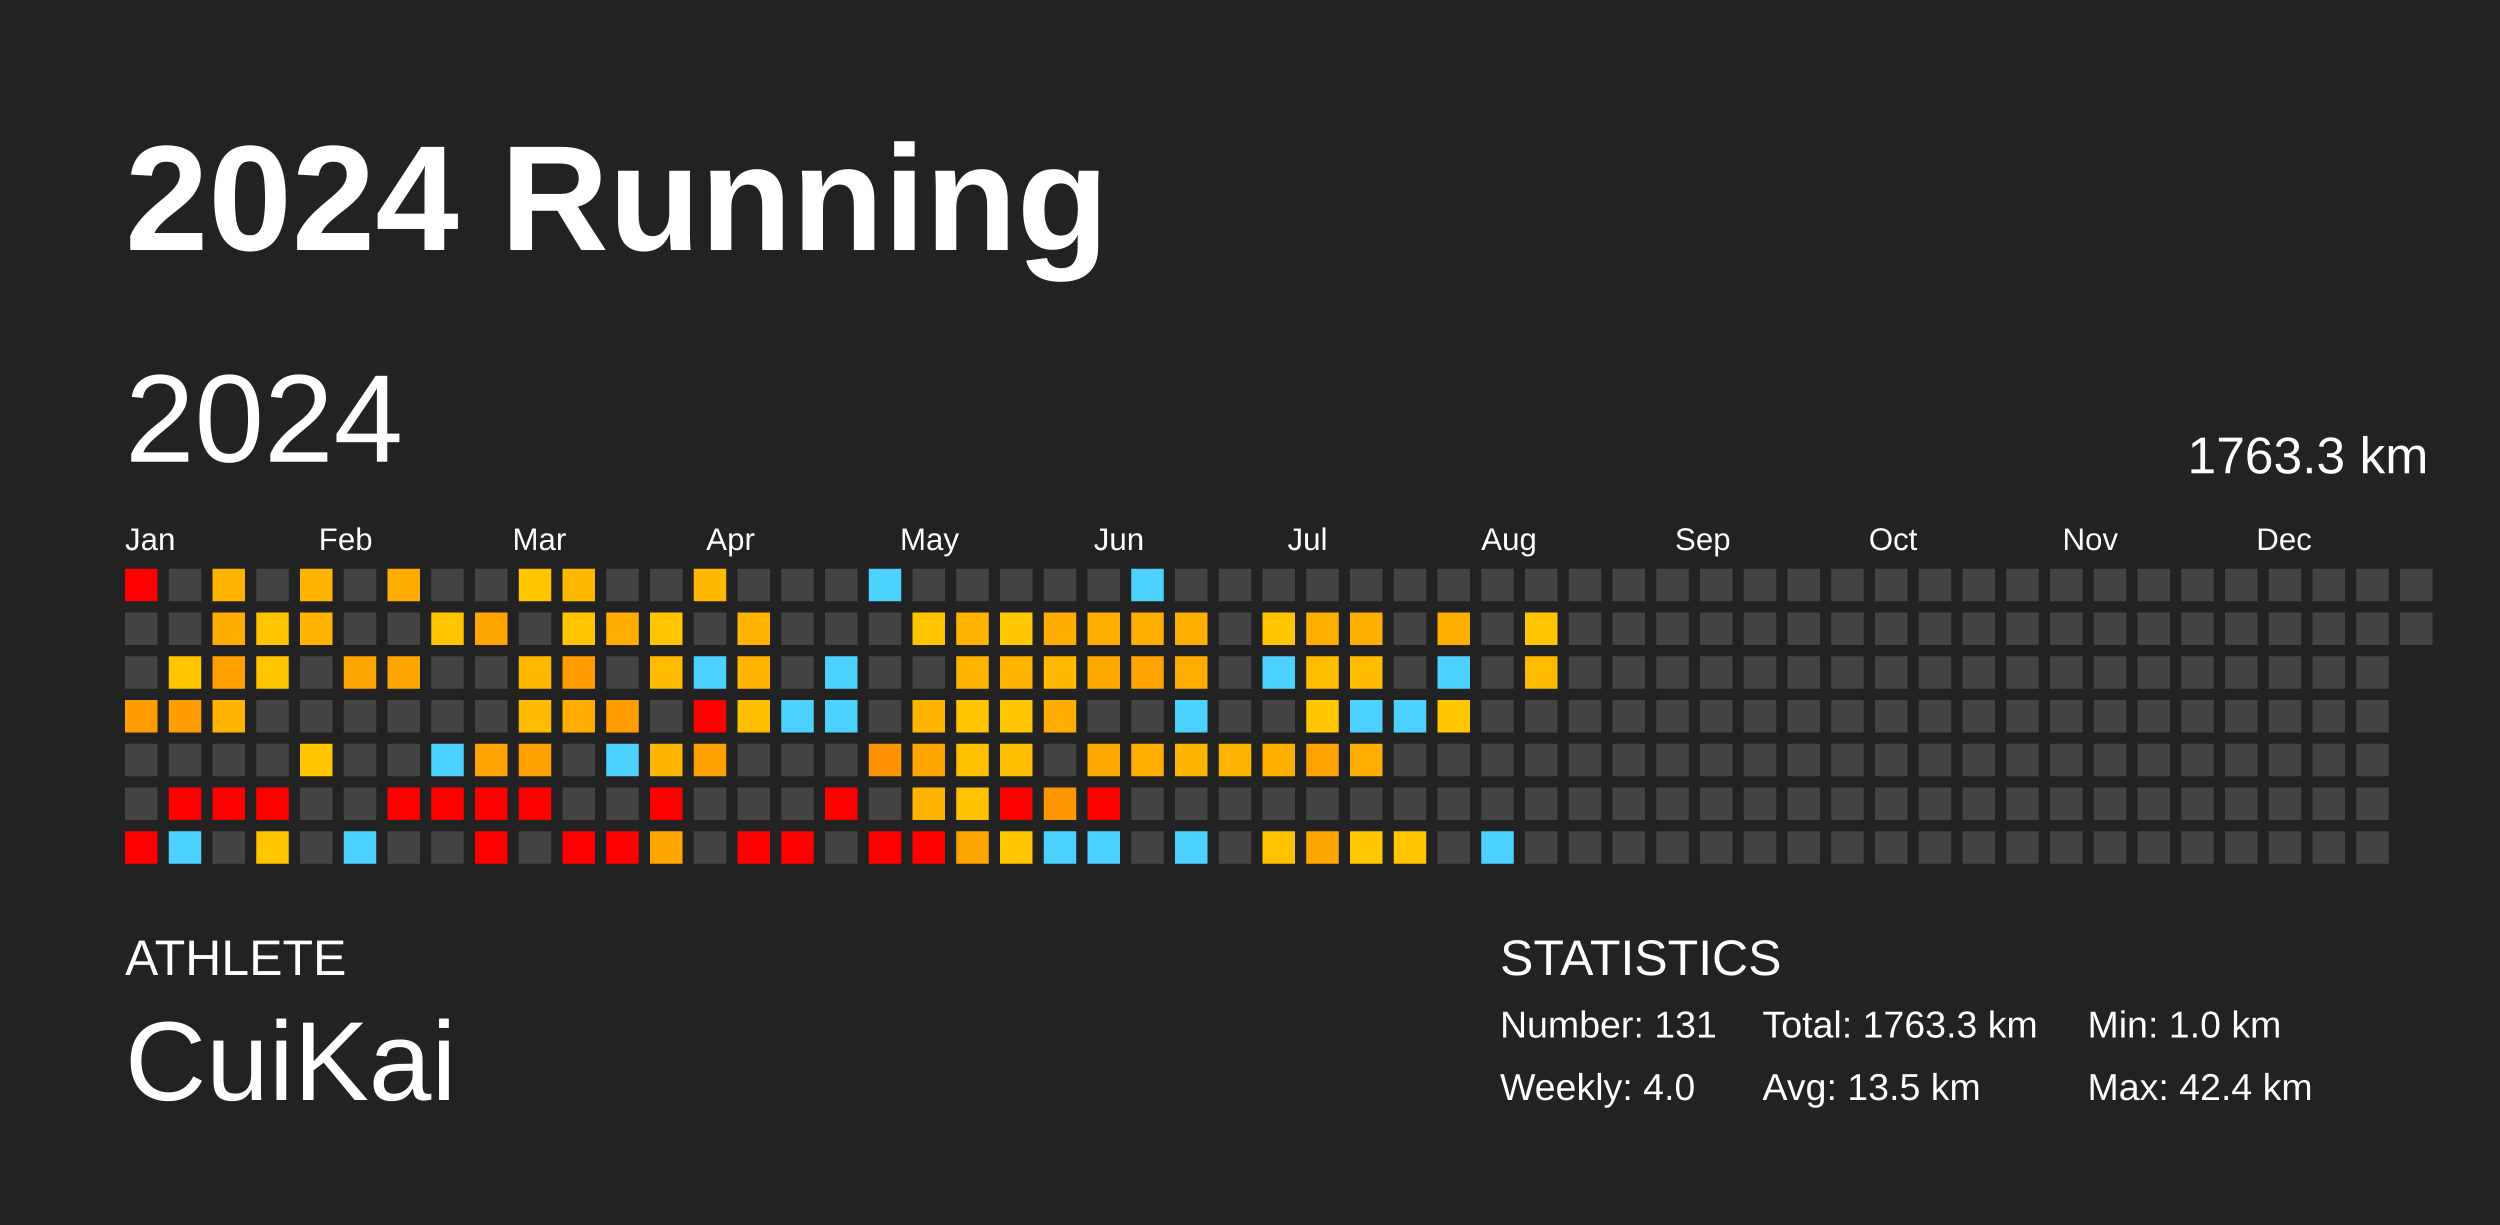
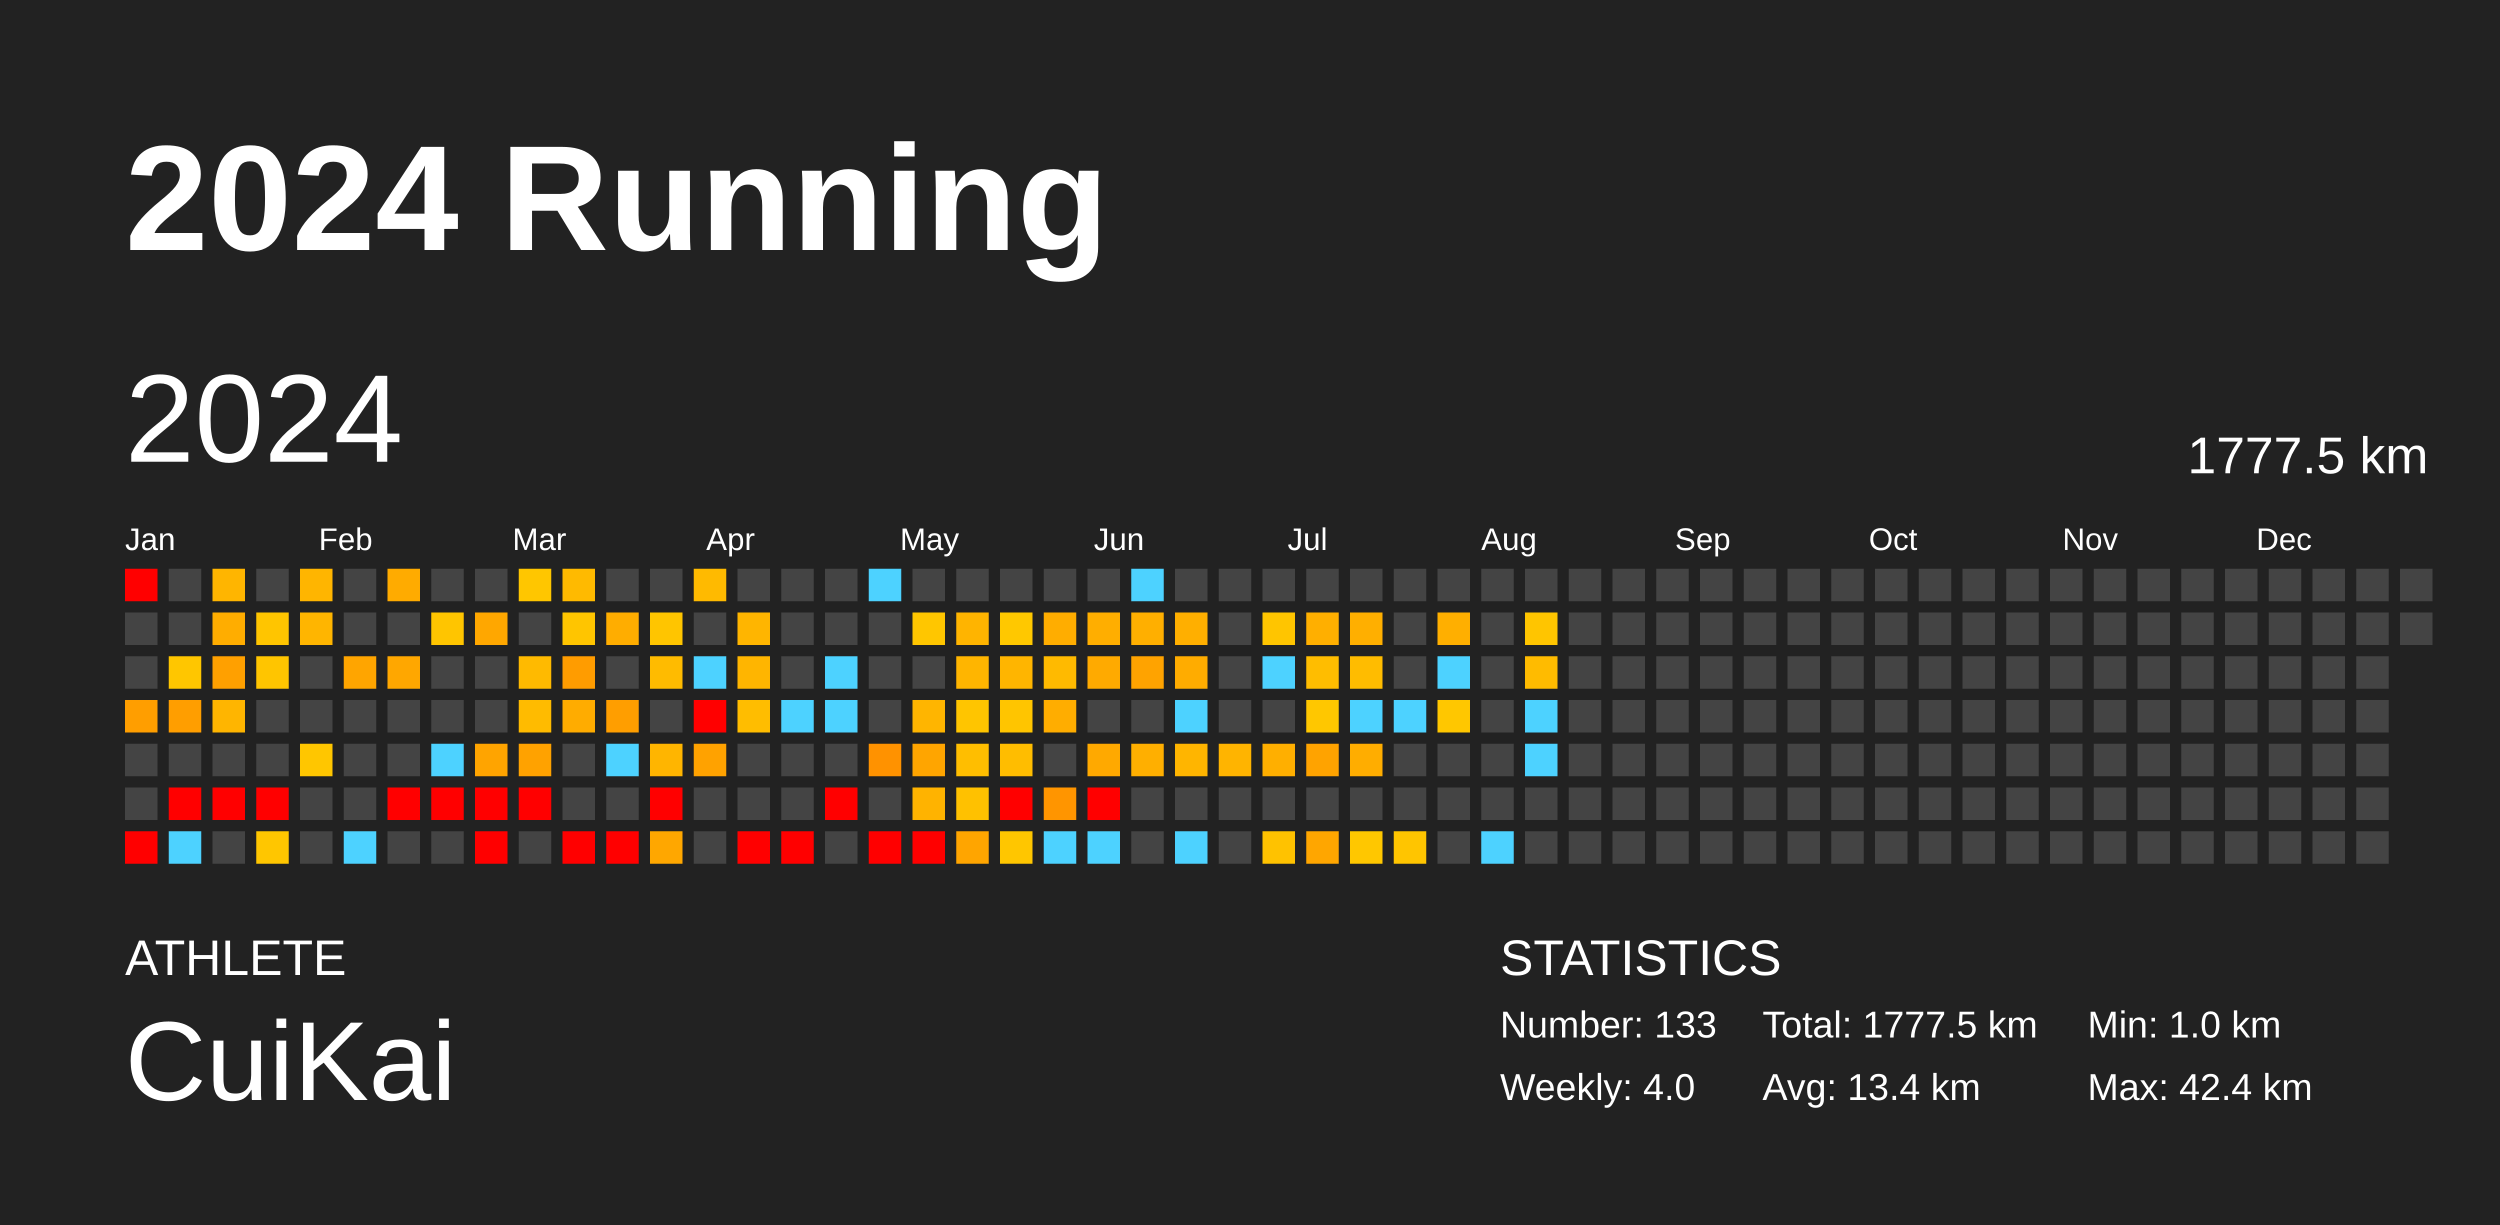
<svg xmlns="http://www.w3.org/2000/svg" baseProfile="full" height="98mm" version="1.1" viewBox="0,0,200,98" width="200mm">
  <defs />
  <rect fill="#222222" height="98" width="200" x="0" y="0" />
  <text fill="#FFFFFF" style="font-size:12px; font-family:Arial; font-weight:bold;" x="10" y="20">2024 Running</text>
  <text fill="#FFFFFF" style="font-size:4px; font-family:Arial" x="10" y="78">ATHLETE</text>
  <text fill="#FFFFFF" style="font-size:9px; font-family:Arial" x="10" y="88">CuiKai</text>
  <text fill="#FFFFFF" style="font-size:4px; font-family:Arial" x="120" y="78">STATISTICS</text>
-   <text fill="#FFFFFF" style="font-size:3px; font-family:Arial" x="120" y="83">Number: 131</text>
+   <text fill="#FFFFFF" style="font-size:3px; font-family:Arial" x="120" y="83">Number: 133</text>
  <text fill="#FFFFFF" style="font-size:3px; font-family:Arial" x="120" y="88">Weekly: 4.0</text>
-   <text fill="#FFFFFF" style="font-size:3px; font-family:Arial" x="141" y="83">Total: 1763.3 km</text>
-   <text fill="#FFFFFF" style="font-size:3px; font-family:Arial" x="141" y="88">Avg: 13.5 km</text>
+   <text fill="#FFFFFF" style="font-size:3px; font-family:Arial" x="141" y="83">Total: 1777.5 km</text>
+   <text fill="#FFFFFF" style="font-size:3px; font-family:Arial" x="141" y="88">Avg: 13.4 km</text>
  <text fill="#FFFFFF" style="font-size:3px; font-family:Arial" x="167" y="83">Min: 1.0 km</text>
  <text fill="#FFFFFF" style="font-size:3px; font-family:Arial" x="167" y="88">Max: 42.4 km</text>
  <text dominant-baseline="hanging" fill="#FFFFFF" style="font-size:10.0px; font-family:Arial;" x="10" y="30">2024</text>
-   <text dominant-baseline="hanging" fill="#FFFFFF" style="font-size:4.125px; font-family:Arial;" x="175" y="35">1763.3 km</text>
+   <text dominant-baseline="hanging" fill="#FFFFFF" style="font-size:4.125px; font-family:Arial;" x="175" y="35">1777.5 km</text>
  <text fill="#FFFFFF" style="font-size:2.5px; font-family:Arial" x="10.0" y="44">Jan</text>
  <text fill="#FFFFFF" style="font-size:2.5px; font-family:Arial" x="25.5" y="44">Feb</text>
  <text fill="#FFFFFF" style="font-size:2.5px; font-family:Arial" x="41.0" y="44">Mar</text>
  <text fill="#FFFFFF" style="font-size:2.5px; font-family:Arial" x="56.5" y="44">Apr</text>
  <text fill="#FFFFFF" style="font-size:2.5px; font-family:Arial" x="72.0" y="44">May</text>
  <text fill="#FFFFFF" style="font-size:2.5px; font-family:Arial" x="87.5" y="44">Jun</text>
  <text fill="#FFFFFF" style="font-size:2.5px; font-family:Arial" x="103.0" y="44">Jul</text>
  <text fill="#FFFFFF" style="font-size:2.5px; font-family:Arial" x="118.5" y="44">Aug</text>
  <text fill="#FFFFFF" style="font-size:2.5px; font-family:Arial" x="134.0" y="44">Sep</text>
  <text fill="#FFFFFF" style="font-size:2.5px; font-family:Arial" x="149.5" y="44">Oct</text>
  <text fill="#FFFFFF" style="font-size:2.5px; font-family:Arial" x="165.0" y="44">Nov</text>
  <text fill="#FFFFFF" style="font-size:2.5px; font-family:Arial" x="180.5" y="44">Dec</text>
  <rect fill="red" height="2.6" width="2.6" x="10.0" y="45.5" />
  <rect fill="#444444" height="2.6" width="2.6" x="10.0" y="49.0" />
  <rect fill="#444444" height="2.6" width="2.6" x="10.0" y="52.5" />
  <rect fill="#ff9e00" height="2.6" width="2.6" x="10.0" y="56.0" />
  <rect fill="#444444" height="2.6" width="2.6" x="10.0" y="59.5" />
  <rect fill="#444444" height="2.6" width="2.6" x="10.0" y="63.0" />
  <rect fill="red" height="2.6" width="2.6" x="10.0" y="66.5" />
  <rect fill="#444444" height="2.6" width="2.6" x="13.5" y="45.5" />
  <rect fill="#444444" height="2.6" width="2.6" x="13.5" y="49.0" />
  <rect fill="#ffc600" height="2.6" width="2.6" x="13.5" y="52.5" />
  <rect fill="#ff9e00" height="2.6" width="2.6" x="13.5" y="56.0" />
  <rect fill="#444444" height="2.6" width="2.6" x="13.5" y="59.5" />
  <rect fill="red" height="2.6" width="2.6" x="13.5" y="63.0" />
  <rect fill="#4dd2ff" height="2.6" width="2.6" x="13.5" y="66.5" />
  <rect fill="#ffb500" height="2.6" width="2.6" x="17.0" y="45.5" />
  <rect fill="#ffad00" height="2.6" width="2.6" x="17.0" y="49.0" />
  <rect fill="#ffa000" height="2.6" width="2.6" x="17.0" y="52.5" />
  <rect fill="#ffb500" height="2.6" width="2.6" x="17.0" y="56.0" />
  <rect fill="#444444" height="2.6" width="2.6" x="17.0" y="59.5" />
  <rect fill="red" height="2.6" width="2.6" x="17.0" y="63.0" />
  <rect fill="#444444" height="2.6" width="2.6" x="17.0" y="66.5" />
  <rect fill="#444444" height="2.6" width="2.6" x="20.5" y="45.5" />
  <rect fill="#ffc500" height="2.6" width="2.6" x="20.5" y="49.0" />
  <rect fill="#ffc500" height="2.6" width="2.6" x="20.5" y="52.5" />
  <rect fill="#444444" height="2.6" width="2.6" x="20.5" y="56.0" />
  <rect fill="#444444" height="2.6" width="2.6" x="20.5" y="59.5" />
  <rect fill="red" height="2.6" width="2.6" x="20.5" y="63.0" />
  <rect fill="#ffc600" height="2.6" width="2.6" x="20.5" y="66.5" />
  <rect fill="#ffb500" height="2.6" width="2.6" x="24.0" y="45.5" />
  <rect fill="#ffb500" height="2.6" width="2.6" x="24.0" y="49.0" />
  <rect fill="#444444" height="2.6" width="2.6" x="24.0" y="52.5" />
  <rect fill="#444444" height="2.6" width="2.6" x="24.0" y="56.0" />
  <rect fill="#ffc600" height="2.6" width="2.6" x="24.0" y="59.5" />
  <rect fill="#444444" height="2.6" width="2.6" x="24.0" y="63.0" />
  <rect fill="#444444" height="2.6" width="2.6" x="24.0" y="66.5" />
  <rect fill="#444444" height="2.6" width="2.6" x="27.5" y="45.5" />
  <rect fill="#444444" height="2.6" width="2.6" x="27.5" y="49.0" />
  <rect fill="#ffa500" height="2.6" width="2.6" x="27.5" y="52.5" />
  <rect fill="#444444" height="2.6" width="2.6" x="27.5" y="56.0" />
  <rect fill="#444444" height="2.6" width="2.6" x="27.5" y="59.5" />
  <rect fill="#444444" height="2.6" width="2.6" x="27.5" y="63.0" />
  <rect fill="#4dd2ff" height="2.6" width="2.6" x="27.5" y="66.5" />
  <rect fill="#ffab00" height="2.6" width="2.6" x="31.0" y="45.5" />
  <rect fill="#444444" height="2.6" width="2.6" x="31.0" y="49.0" />
  <rect fill="#ffa700" height="2.6" width="2.6" x="31.0" y="52.5" />
  <rect fill="#444444" height="2.6" width="2.6" x="31.0" y="56.0" />
  <rect fill="#444444" height="2.6" width="2.6" x="31.0" y="59.5" />
  <rect fill="red" height="2.6" width="2.6" x="31.0" y="63.0" />
  <rect fill="#444444" height="2.6" width="2.6" x="31.0" y="66.5" />
  <rect fill="#444444" height="2.6" width="2.6" x="34.5" y="45.5" />
  <rect fill="#ffc500" height="2.6" width="2.6" x="34.5" y="49.0" />
  <rect fill="#444444" height="2.6" width="2.6" x="34.5" y="52.5" />
  <rect fill="#444444" height="2.6" width="2.6" x="34.5" y="56.0" />
  <rect fill="#4dd2ff" height="2.6" width="2.6" x="34.5" y="59.5" />
  <rect fill="red" height="2.6" width="2.6" x="34.5" y="63.0" />
  <rect fill="#444444" height="2.6" width="2.6" x="34.5" y="66.5" />
  <rect fill="#444444" height="2.6" width="2.6" x="38.0" y="45.5" />
  <rect fill="#ffa700" height="2.6" width="2.6" x="38.0" y="49.0" />
  <rect fill="#444444" height="2.6" width="2.6" x="38.0" y="52.5" />
  <rect fill="#444444" height="2.6" width="2.6" x="38.0" y="56.0" />
  <rect fill="#ffa400" height="2.6" width="2.6" x="38.0" y="59.5" />
  <rect fill="red" height="2.6" width="2.6" x="38.0" y="63.0" />
  <rect fill="red" height="2.6" width="2.6" x="38.0" y="66.5" />
  <rect fill="#ffc600" height="2.6" width="2.6" x="41.5" y="45.5" />
  <rect fill="#444444" height="2.6" width="2.6" x="41.5" y="49.0" />
  <rect fill="#ffba00" height="2.6" width="2.6" x="41.5" y="52.5" />
  <rect fill="#ffbb00" height="2.6" width="2.6" x="41.5" y="56.0" />
  <rect fill="#ffa200" height="2.6" width="2.6" x="41.5" y="59.5" />
  <rect fill="red" height="2.6" width="2.6" x="41.5" y="63.0" />
  <rect fill="#444444" height="2.6" width="2.6" x="41.5" y="66.5" />
  <rect fill="#ffba00" height="2.6" width="2.6" x="45.0" y="45.5" />
  <rect fill="#ffc500" height="2.6" width="2.6" x="45.0" y="49.0" />
  <rect fill="#ff9c00" height="2.6" width="2.6" x="45.0" y="52.5" />
  <rect fill="#ffac00" height="2.6" width="2.6" x="45.0" y="56.0" />
  <rect fill="#444444" height="2.6" width="2.6" x="45.0" y="59.5" />
  <rect fill="#444444" height="2.6" width="2.6" x="45.0" y="63.0" />
  <rect fill="red" height="2.6" width="2.6" x="45.0" y="66.5" />
  <rect fill="#444444" height="2.6" width="2.6" x="48.5" y="45.5" />
  <rect fill="#ffad00" height="2.6" width="2.6" x="48.5" y="49.0" />
  <rect fill="#444444" height="2.6" width="2.6" x="48.5" y="52.5" />
  <rect fill="#ff9e00" height="2.6" width="2.6" x="48.5" y="56.0" />
  <rect fill="#4dd2ff" height="2.6" width="2.6" x="48.5" y="59.5" />
  <rect fill="#444444" height="2.6" width="2.6" x="48.5" y="63.0" />
  <rect fill="red" height="2.6" width="2.6" x="48.5" y="66.5" />
  <rect fill="#444444" height="2.6" width="2.6" x="52.0" y="45.5" />
  <rect fill="#ffc500" height="2.6" width="2.6" x="52.0" y="49.0" />
  <rect fill="#ffbb00" height="2.6" width="2.6" x="52.0" y="52.5" />
  <rect fill="#444444" height="2.6" width="2.6" x="52.0" y="56.0" />
  <rect fill="#ffb500" height="2.6" width="2.6" x="52.0" y="59.5" />
  <rect fill="red" height="2.6" width="2.6" x="52.0" y="63.0" />
  <rect fill="#ffa700" height="2.6" width="2.6" x="52.0" y="66.5" />
  <rect fill="#ffba00" height="2.6" width="2.6" x="55.5" y="45.5" />
  <rect fill="#444444" height="2.6" width="2.6" x="55.5" y="49.0" />
  <rect fill="#4dd2ff" height="2.6" width="2.6" x="55.5" y="52.5" />
  <rect fill="red" height="2.6" width="2.6" x="55.5" y="56.0" />
  <rect fill="#ffa200" height="2.6" width="2.6" x="55.5" y="59.5" />
  <rect fill="#444444" height="2.6" width="2.6" x="55.5" y="63.0" />
  <rect fill="#444444" height="2.6" width="2.6" x="55.5" y="66.5" />
  <rect fill="#444444" height="2.6" width="2.6" x="59.0" y="45.5" />
  <rect fill="#ffb500" height="2.6" width="2.6" x="59.0" y="49.0" />
  <rect fill="#ffb500" height="2.6" width="2.6" x="59.0" y="52.5" />
  <rect fill="#ffbd00" height="2.6" width="2.6" x="59.0" y="56.0" />
  <rect fill="#444444" height="2.6" width="2.6" x="59.0" y="59.5" />
  <rect fill="#444444" height="2.6" width="2.6" x="59.0" y="63.0" />
  <rect fill="red" height="2.6" width="2.6" x="59.0" y="66.5" />
  <rect fill="#444444" height="2.6" width="2.6" x="62.5" y="45.5" />
  <rect fill="#444444" height="2.6" width="2.6" x="62.5" y="49.0" />
  <rect fill="#444444" height="2.6" width="2.6" x="62.5" y="52.5" />
  <rect fill="#4dd2ff" height="2.6" width="2.6" x="62.5" y="56.0" />
  <rect fill="#444444" height="2.6" width="2.6" x="62.5" y="59.5" />
  <rect fill="#444444" height="2.6" width="2.6" x="62.5" y="63.0" />
  <rect fill="red" height="2.6" width="2.6" x="62.5" y="66.5" />
  <rect fill="#444444" height="2.6" width="2.6" x="66.0" y="45.5" />
  <rect fill="#444444" height="2.6" width="2.6" x="66.0" y="49.0" />
  <rect fill="#4dd2ff" height="2.6" width="2.6" x="66.0" y="52.5" />
  <rect fill="#4dd2ff" height="2.6" width="2.6" x="66.0" y="56.0" />
  <rect fill="#444444" height="2.6" width="2.6" x="66.0" y="59.5" />
  <rect fill="red" height="2.6" width="2.6" x="66.0" y="63.0" />
  <rect fill="#444444" height="2.6" width="2.6" x="66.0" y="66.5" />
  <rect fill="#4dd2ff" height="2.6" width="2.6" x="69.5" y="45.5" />
  <rect fill="#444444" height="2.6" width="2.6" x="69.5" y="49.0" />
  <rect fill="#444444" height="2.6" width="2.6" x="69.5" y="52.5" />
  <rect fill="#444444" height="2.6" width="2.6" x="69.5" y="56.0" />
  <rect fill="#ff9200" height="2.6" width="2.6" x="69.5" y="59.5" />
  <rect fill="#444444" height="2.6" width="2.6" x="69.5" y="63.0" />
  <rect fill="red" height="2.6" width="2.6" x="69.5" y="66.5" />
  <rect fill="#444444" height="2.6" width="2.6" x="73.0" y="45.5" />
  <rect fill="#ffc600" height="2.6" width="2.6" x="73.0" y="49.0" />
  <rect fill="#444444" height="2.6" width="2.6" x="73.0" y="52.5" />
  <rect fill="#ffb500" height="2.6" width="2.6" x="73.0" y="56.0" />
  <rect fill="#ffa500" height="2.6" width="2.6" x="73.0" y="59.5" />
  <rect fill="#ffb300" height="2.6" width="2.6" x="73.0" y="63.0" />
  <rect fill="red" height="2.6" width="2.6" x="73.0" y="66.5" />
  <rect fill="#444444" height="2.6" width="2.6" x="76.5" y="45.5" />
  <rect fill="#ffb400" height="2.6" width="2.6" x="76.5" y="49.0" />
  <rect fill="#ffb500" height="2.6" width="2.6" x="76.5" y="52.5" />
  <rect fill="#ffc500" height="2.6" width="2.6" x="76.5" y="56.0" />
  <rect fill="#ffbe00" height="2.6" width="2.6" x="76.5" y="59.5" />
  <rect fill="#ffc100" height="2.6" width="2.6" x="76.5" y="63.0" />
  <rect fill="#ffa500" height="2.6" width="2.6" x="76.5" y="66.5" />
  <rect fill="#444444" height="2.6" width="2.6" x="80.0" y="45.5" />
  <rect fill="#ffc800" height="2.6" width="2.6" x="80.0" y="49.0" />
  <rect fill="#ffb500" height="2.6" width="2.6" x="80.0" y="52.5" />
  <rect fill="#ffc500" height="2.6" width="2.6" x="80.0" y="56.0" />
  <rect fill="#ffbd00" height="2.6" width="2.6" x="80.0" y="59.5" />
  <rect fill="red" height="2.6" width="2.6" x="80.0" y="63.0" />
  <rect fill="#ffc600" height="2.6" width="2.6" x="80.0" y="66.5" />
  <rect fill="#444444" height="2.6" width="2.6" x="83.5" y="45.5" />
  <rect fill="#ffad00" height="2.6" width="2.6" x="83.5" y="49.0" />
  <rect fill="#ffba00" height="2.6" width="2.6" x="83.5" y="52.5" />
  <rect fill="#ffad00" height="2.6" width="2.6" x="83.5" y="56.0" />
  <rect fill="#444444" height="2.6" width="2.6" x="83.5" y="59.5" />
  <rect fill="#ff9500" height="2.6" width="2.6" x="83.5" y="63.0" />
  <rect fill="#4dd2ff" height="2.6" width="2.6" x="83.5" y="66.5" />
  <rect fill="#444444" height="2.6" width="2.6" x="87.0" y="45.5" />
  <rect fill="#ffae00" height="2.6" width="2.6" x="87.0" y="49.0" />
  <rect fill="#ffaa00" height="2.6" width="2.6" x="87.0" y="52.5" />
  <rect fill="#444444" height="2.6" width="2.6" x="87.0" y="56.0" />
  <rect fill="#ffa900" height="2.6" width="2.6" x="87.0" y="59.5" />
  <rect fill="red" height="2.6" width="2.6" x="87.0" y="63.0" />
  <rect fill="#4dd2ff" height="2.6" width="2.6" x="87.0" y="66.5" />
  <rect fill="#4dd2ff" height="2.6" width="2.6" x="90.5" y="45.5" />
  <rect fill="#ffaf00" height="2.6" width="2.6" x="90.5" y="49.0" />
  <rect fill="#ffa300" height="2.6" width="2.6" x="90.5" y="52.5" />
  <rect fill="#444444" height="2.6" width="2.6" x="90.5" y="56.0" />
  <rect fill="#ffaf00" height="2.6" width="2.6" x="90.5" y="59.5" />
  <rect fill="#444444" height="2.6" width="2.6" x="90.5" y="63.0" />
  <rect fill="#444444" height="2.6" width="2.6" x="90.5" y="66.5" />
  <rect fill="#444444" height="2.6" width="2.6" x="94.0" y="45.5" />
  <rect fill="#ffaf00" height="2.6" width="2.6" x="94.0" y="49.0" />
  <rect fill="#ffac00" height="2.6" width="2.6" x="94.0" y="52.5" />
  <rect fill="#4dd2ff" height="2.6" width="2.6" x="94.0" y="56.0" />
  <rect fill="#ffb500" height="2.6" width="2.6" x="94.0" y="59.5" />
  <rect fill="#444444" height="2.6" width="2.6" x="94.0" y="63.0" />
  <rect fill="#4dd2ff" height="2.6" width="2.6" x="94.0" y="66.5" />
  <rect fill="#444444" height="2.6" width="2.6" x="97.5" y="45.5" />
  <rect fill="#444444" height="2.6" width="2.6" x="97.5" y="49.0" />
  <rect fill="#444444" height="2.6" width="2.6" x="97.5" y="52.5" />
  <rect fill="#444444" height="2.6" width="2.6" x="97.5" y="56.0" />
  <rect fill="#ffb400" height="2.6" width="2.6" x="97.5" y="59.5" />
  <rect fill="#444444" height="2.6" width="2.6" x="97.5" y="63.0" />
  <rect fill="#444444" height="2.6" width="2.6" x="97.5" y="66.5" />
  <rect fill="#444444" height="2.6" width="2.6" x="101.0" y="45.5" />
  <rect fill="#ffc500" height="2.6" width="2.6" x="101.0" y="49.0" />
  <rect fill="#4dd2ff" height="2.6" width="2.6" x="101.0" y="52.5" />
  <rect fill="#444444" height="2.6" width="2.6" x="101.0" y="56.0" />
  <rect fill="#ffaf00" height="2.6" width="2.6" x="101.0" y="59.5" />
  <rect fill="#444444" height="2.6" width="2.6" x="101.0" y="63.0" />
  <rect fill="#ffc200" height="2.6" width="2.6" x="101.0" y="66.5" />
  <rect fill="#444444" height="2.6" width="2.6" x="104.5" y="45.5" />
  <rect fill="#ffaf00" height="2.6" width="2.6" x="104.5" y="49.0" />
  <rect fill="#ffbd00" height="2.6" width="2.6" x="104.5" y="52.5" />
  <rect fill="#ffc700" height="2.6" width="2.6" x="104.5" y="56.0" />
  <rect fill="#ffa300" height="2.6" width="2.6" x="104.5" y="59.5" />
  <rect fill="#444444" height="2.6" width="2.6" x="104.5" y="63.0" />
  <rect fill="#ffa600" height="2.6" width="2.6" x="104.5" y="66.5" />
  <rect fill="#444444" height="2.6" width="2.6" x="108.0" y="45.5" />
  <rect fill="#ffaf00" height="2.6" width="2.6" x="108.0" y="49.0" />
  <rect fill="#ffbc00" height="2.6" width="2.6" x="108.0" y="52.5" />
  <rect fill="#4dd2ff" height="2.6" width="2.6" x="108.0" y="56.0" />
  <rect fill="#ffad00" height="2.6" width="2.6" x="108.0" y="59.5" />
  <rect fill="#444444" height="2.6" width="2.6" x="108.0" y="63.0" />
  <rect fill="#ffc700" height="2.6" width="2.6" x="108.0" y="66.5" />
  <rect fill="#444444" height="2.6" width="2.6" x="111.5" y="45.5" />
  <rect fill="#444444" height="2.6" width="2.6" x="111.5" y="49.0" />
  <rect fill="#444444" height="2.6" width="2.6" x="111.5" y="52.5" />
  <rect fill="#4dd2ff" height="2.6" width="2.6" x="111.5" y="56.0" />
  <rect fill="#444444" height="2.6" width="2.6" x="111.5" y="59.5" />
  <rect fill="#444444" height="2.6" width="2.6" x="111.5" y="63.0" />
  <rect fill="#ffc500" height="2.6" width="2.6" x="111.5" y="66.5" />
  <rect fill="#444444" height="2.6" width="2.6" x="115.0" y="45.5" />
  <rect fill="#ffaf00" height="2.6" width="2.6" x="115.0" y="49.0" />
  <rect fill="#4dd2ff" height="2.6" width="2.6" x="115.0" y="52.5" />
  <rect fill="#ffc700" height="2.6" width="2.6" x="115.0" y="56.0" />
  <rect fill="#444444" height="2.6" width="2.6" x="115.0" y="59.5" />
  <rect fill="#444444" height="2.6" width="2.6" x="115.0" y="63.0" />
  <rect fill="#444444" height="2.6" width="2.6" x="115.0" y="66.5" />
  <rect fill="#444444" height="2.6" width="2.6" x="118.5" y="45.5" />
  <rect fill="#444444" height="2.6" width="2.6" x="118.5" y="49.0" />
  <rect fill="#444444" height="2.6" width="2.6" x="118.5" y="52.5" />
  <rect fill="#444444" height="2.6" width="2.6" x="118.5" y="56.0" />
  <rect fill="#444444" height="2.6" width="2.6" x="118.5" y="59.5" />
  <rect fill="#444444" height="2.6" width="2.6" x="118.5" y="63.0" />
  <rect fill="#4dd2ff" height="2.6" width="2.6" x="118.5" y="66.5" />
  <rect fill="#444444" height="2.6" width="2.6" x="122.0" y="45.5" />
  <rect fill="#ffc500" height="2.6" width="2.6" x="122.0" y="49.0" />
  <rect fill="#ffbb00" height="2.6" width="2.6" x="122.0" y="52.5" />
-   <rect fill="#444444" height="2.6" width="2.6" x="122.0" y="56.0" />
-   <rect fill="#444444" height="2.6" width="2.6" x="122.0" y="59.5" />
+   <rect fill="#4dd2ff" height="2.6" width="2.6" x="122.0" y="56.0" />
+   <rect fill="#4dd2ff" height="2.6" width="2.6" x="122.0" y="59.5" />
  <rect fill="#444444" height="2.6" width="2.6" x="122.0" y="63.0" />
  <rect fill="#444444" height="2.6" width="2.6" x="122.0" y="66.5" />
  <rect fill="#444444" height="2.6" width="2.6" x="125.5" y="45.5" />
  <rect fill="#444444" height="2.6" width="2.6" x="125.5" y="49.0" />
  <rect fill="#444444" height="2.6" width="2.6" x="125.5" y="52.5" />
  <rect fill="#444444" height="2.6" width="2.6" x="125.5" y="56.0" />
  <rect fill="#444444" height="2.6" width="2.6" x="125.5" y="59.5" />
  <rect fill="#444444" height="2.6" width="2.6" x="125.5" y="63.0" />
  <rect fill="#444444" height="2.6" width="2.6" x="125.5" y="66.5" />
  <rect fill="#444444" height="2.6" width="2.6" x="129.0" y="45.5" />
  <rect fill="#444444" height="2.6" width="2.6" x="129.0" y="49.0" />
  <rect fill="#444444" height="2.6" width="2.6" x="129.0" y="52.5" />
  <rect fill="#444444" height="2.6" width="2.6" x="129.0" y="56.0" />
  <rect fill="#444444" height="2.6" width="2.6" x="129.0" y="59.5" />
  <rect fill="#444444" height="2.6" width="2.6" x="129.0" y="63.0" />
  <rect fill="#444444" height="2.6" width="2.6" x="129.0" y="66.5" />
  <rect fill="#444444" height="2.6" width="2.6" x="132.5" y="45.5" />
  <rect fill="#444444" height="2.6" width="2.6" x="132.5" y="49.0" />
  <rect fill="#444444" height="2.6" width="2.6" x="132.5" y="52.5" />
  <rect fill="#444444" height="2.6" width="2.6" x="132.5" y="56.0" />
  <rect fill="#444444" height="2.6" width="2.6" x="132.5" y="59.5" />
  <rect fill="#444444" height="2.6" width="2.6" x="132.5" y="63.0" />
  <rect fill="#444444" height="2.6" width="2.6" x="132.5" y="66.5" />
  <rect fill="#444444" height="2.6" width="2.6" x="136.0" y="45.5" />
  <rect fill="#444444" height="2.6" width="2.6" x="136.0" y="49.0" />
  <rect fill="#444444" height="2.6" width="2.6" x="136.0" y="52.5" />
  <rect fill="#444444" height="2.6" width="2.6" x="136.0" y="56.0" />
  <rect fill="#444444" height="2.6" width="2.6" x="136.0" y="59.5" />
  <rect fill="#444444" height="2.6" width="2.6" x="136.0" y="63.0" />
  <rect fill="#444444" height="2.6" width="2.6" x="136.0" y="66.5" />
  <rect fill="#444444" height="2.6" width="2.6" x="139.5" y="45.5" />
  <rect fill="#444444" height="2.6" width="2.6" x="139.5" y="49.0" />
  <rect fill="#444444" height="2.6" width="2.6" x="139.5" y="52.5" />
  <rect fill="#444444" height="2.6" width="2.6" x="139.5" y="56.0" />
  <rect fill="#444444" height="2.6" width="2.6" x="139.5" y="59.5" />
  <rect fill="#444444" height="2.6" width="2.6" x="139.5" y="63.0" />
  <rect fill="#444444" height="2.6" width="2.6" x="139.5" y="66.5" />
  <rect fill="#444444" height="2.6" width="2.6" x="143.0" y="45.5" />
  <rect fill="#444444" height="2.6" width="2.6" x="143.0" y="49.0" />
  <rect fill="#444444" height="2.6" width="2.6" x="143.0" y="52.5" />
  <rect fill="#444444" height="2.6" width="2.6" x="143.0" y="56.0" />
  <rect fill="#444444" height="2.6" width="2.6" x="143.0" y="59.5" />
  <rect fill="#444444" height="2.6" width="2.6" x="143.0" y="63.0" />
  <rect fill="#444444" height="2.6" width="2.6" x="143.0" y="66.5" />
  <rect fill="#444444" height="2.6" width="2.6" x="146.5" y="45.5" />
  <rect fill="#444444" height="2.6" width="2.6" x="146.5" y="49.0" />
  <rect fill="#444444" height="2.6" width="2.6" x="146.5" y="52.5" />
  <rect fill="#444444" height="2.6" width="2.6" x="146.5" y="56.0" />
  <rect fill="#444444" height="2.6" width="2.6" x="146.5" y="59.5" />
  <rect fill="#444444" height="2.6" width="2.6" x="146.5" y="63.0" />
  <rect fill="#444444" height="2.6" width="2.6" x="146.5" y="66.5" />
  <rect fill="#444444" height="2.6" width="2.6" x="150.0" y="45.5" />
  <rect fill="#444444" height="2.6" width="2.6" x="150.0" y="49.0" />
  <rect fill="#444444" height="2.6" width="2.6" x="150.0" y="52.5" />
  <rect fill="#444444" height="2.6" width="2.6" x="150.0" y="56.0" />
  <rect fill="#444444" height="2.6" width="2.6" x="150.0" y="59.5" />
  <rect fill="#444444" height="2.6" width="2.6" x="150.0" y="63.0" />
  <rect fill="#444444" height="2.6" width="2.6" x="150.0" y="66.5" />
  <rect fill="#444444" height="2.6" width="2.6" x="153.5" y="45.5" />
  <rect fill="#444444" height="2.6" width="2.6" x="153.5" y="49.0" />
  <rect fill="#444444" height="2.6" width="2.6" x="153.5" y="52.5" />
  <rect fill="#444444" height="2.6" width="2.6" x="153.5" y="56.0" />
  <rect fill="#444444" height="2.6" width="2.6" x="153.5" y="59.5" />
  <rect fill="#444444" height="2.6" width="2.6" x="153.5" y="63.0" />
  <rect fill="#444444" height="2.6" width="2.6" x="153.5" y="66.5" />
  <rect fill="#444444" height="2.6" width="2.6" x="157.0" y="45.5" />
  <rect fill="#444444" height="2.6" width="2.6" x="157.0" y="49.0" />
  <rect fill="#444444" height="2.6" width="2.6" x="157.0" y="52.5" />
  <rect fill="#444444" height="2.6" width="2.6" x="157.0" y="56.0" />
  <rect fill="#444444" height="2.6" width="2.6" x="157.0" y="59.5" />
  <rect fill="#444444" height="2.6" width="2.6" x="157.0" y="63.0" />
  <rect fill="#444444" height="2.6" width="2.6" x="157.0" y="66.5" />
  <rect fill="#444444" height="2.6" width="2.6" x="160.5" y="45.5" />
  <rect fill="#444444" height="2.6" width="2.6" x="160.5" y="49.0" />
  <rect fill="#444444" height="2.6" width="2.6" x="160.5" y="52.5" />
  <rect fill="#444444" height="2.6" width="2.6" x="160.5" y="56.0" />
  <rect fill="#444444" height="2.6" width="2.6" x="160.5" y="59.5" />
  <rect fill="#444444" height="2.6" width="2.6" x="160.5" y="63.0" />
  <rect fill="#444444" height="2.6" width="2.6" x="160.5" y="66.5" />
  <rect fill="#444444" height="2.6" width="2.6" x="164.0" y="45.5" />
  <rect fill="#444444" height="2.6" width="2.6" x="164.0" y="49.0" />
  <rect fill="#444444" height="2.6" width="2.6" x="164.0" y="52.5" />
  <rect fill="#444444" height="2.6" width="2.6" x="164.0" y="56.0" />
  <rect fill="#444444" height="2.6" width="2.6" x="164.0" y="59.5" />
  <rect fill="#444444" height="2.6" width="2.6" x="164.0" y="63.0" />
  <rect fill="#444444" height="2.6" width="2.6" x="164.0" y="66.5" />
  <rect fill="#444444" height="2.6" width="2.6" x="167.5" y="45.5" />
  <rect fill="#444444" height="2.6" width="2.6" x="167.5" y="49.0" />
  <rect fill="#444444" height="2.6" width="2.6" x="167.5" y="52.5" />
  <rect fill="#444444" height="2.6" width="2.6" x="167.5" y="56.0" />
  <rect fill="#444444" height="2.6" width="2.6" x="167.5" y="59.5" />
  <rect fill="#444444" height="2.6" width="2.6" x="167.5" y="63.0" />
  <rect fill="#444444" height="2.6" width="2.6" x="167.5" y="66.5" />
  <rect fill="#444444" height="2.6" width="2.6" x="171.0" y="45.5" />
  <rect fill="#444444" height="2.6" width="2.6" x="171.0" y="49.0" />
  <rect fill="#444444" height="2.6" width="2.6" x="171.0" y="52.5" />
  <rect fill="#444444" height="2.6" width="2.6" x="171.0" y="56.0" />
  <rect fill="#444444" height="2.6" width="2.6" x="171.0" y="59.5" />
  <rect fill="#444444" height="2.6" width="2.6" x="171.0" y="63.0" />
  <rect fill="#444444" height="2.6" width="2.6" x="171.0" y="66.5" />
  <rect fill="#444444" height="2.6" width="2.6" x="174.5" y="45.5" />
  <rect fill="#444444" height="2.6" width="2.6" x="174.5" y="49.0" />
  <rect fill="#444444" height="2.6" width="2.6" x="174.5" y="52.5" />
  <rect fill="#444444" height="2.6" width="2.6" x="174.5" y="56.0" />
  <rect fill="#444444" height="2.6" width="2.6" x="174.5" y="59.5" />
  <rect fill="#444444" height="2.6" width="2.6" x="174.5" y="63.0" />
  <rect fill="#444444" height="2.6" width="2.6" x="174.5" y="66.5" />
  <rect fill="#444444" height="2.6" width="2.6" x="178.0" y="45.5" />
  <rect fill="#444444" height="2.6" width="2.6" x="178.0" y="49.0" />
  <rect fill="#444444" height="2.6" width="2.6" x="178.0" y="52.5" />
  <rect fill="#444444" height="2.6" width="2.6" x="178.0" y="56.0" />
  <rect fill="#444444" height="2.6" width="2.6" x="178.0" y="59.5" />
  <rect fill="#444444" height="2.6" width="2.6" x="178.0" y="63.0" />
  <rect fill="#444444" height="2.6" width="2.6" x="178.0" y="66.5" />
  <rect fill="#444444" height="2.6" width="2.6" x="181.5" y="45.5" />
  <rect fill="#444444" height="2.6" width="2.6" x="181.5" y="49.0" />
  <rect fill="#444444" height="2.6" width="2.6" x="181.5" y="52.5" />
  <rect fill="#444444" height="2.6" width="2.6" x="181.5" y="56.0" />
  <rect fill="#444444" height="2.6" width="2.6" x="181.5" y="59.5" />
  <rect fill="#444444" height="2.6" width="2.6" x="181.5" y="63.0" />
  <rect fill="#444444" height="2.6" width="2.6" x="181.5" y="66.5" />
  <rect fill="#444444" height="2.6" width="2.6" x="185.0" y="45.5" />
  <rect fill="#444444" height="2.6" width="2.6" x="185.0" y="49.0" />
  <rect fill="#444444" height="2.6" width="2.6" x="185.0" y="52.5" />
  <rect fill="#444444" height="2.6" width="2.6" x="185.0" y="56.0" />
  <rect fill="#444444" height="2.6" width="2.6" x="185.0" y="59.5" />
  <rect fill="#444444" height="2.6" width="2.6" x="185.0" y="63.0" />
  <rect fill="#444444" height="2.6" width="2.6" x="185.0" y="66.5" />
  <rect fill="#444444" height="2.6" width="2.6" x="188.5" y="45.5" />
  <rect fill="#444444" height="2.6" width="2.6" x="188.5" y="49.0" />
  <rect fill="#444444" height="2.6" width="2.6" x="188.5" y="52.5" />
  <rect fill="#444444" height="2.6" width="2.6" x="188.5" y="56.0" />
  <rect fill="#444444" height="2.6" width="2.6" x="188.5" y="59.5" />
  <rect fill="#444444" height="2.6" width="2.6" x="188.5" y="63.0" />
  <rect fill="#444444" height="2.6" width="2.6" x="188.5" y="66.5" />
  <rect fill="#444444" height="2.6" width="2.6" x="192.0" y="45.5" />
  <rect fill="#444444" height="2.6" width="2.6" x="192.0" y="49.0" />
</svg>
